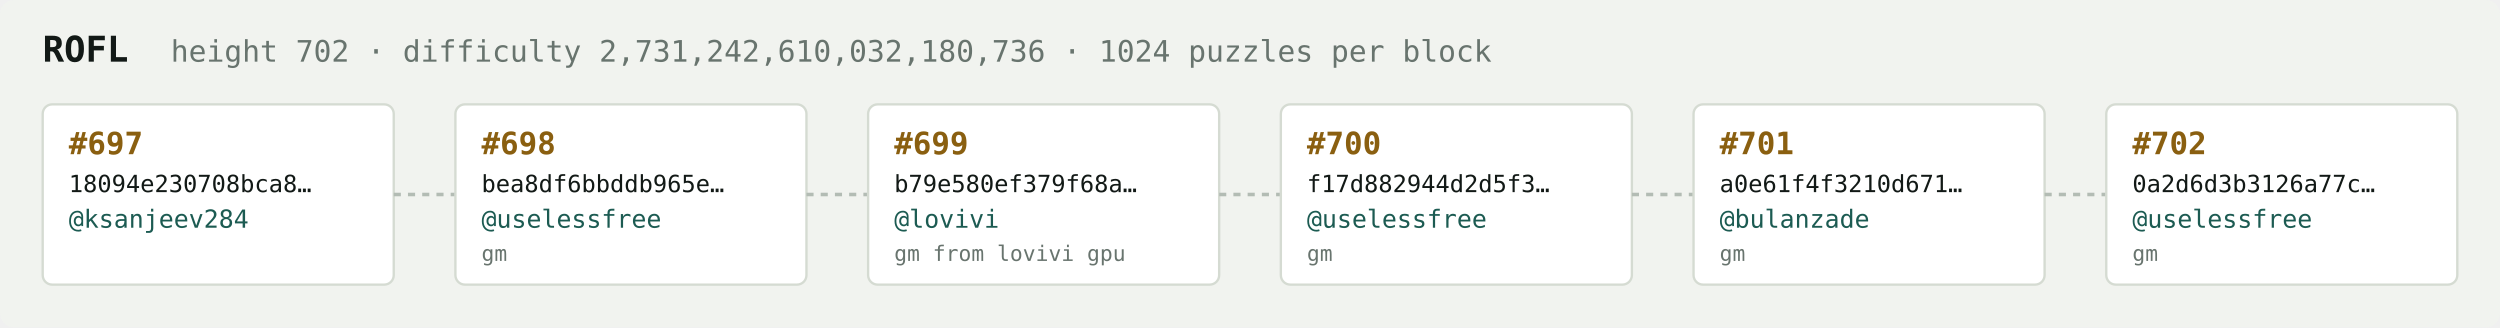
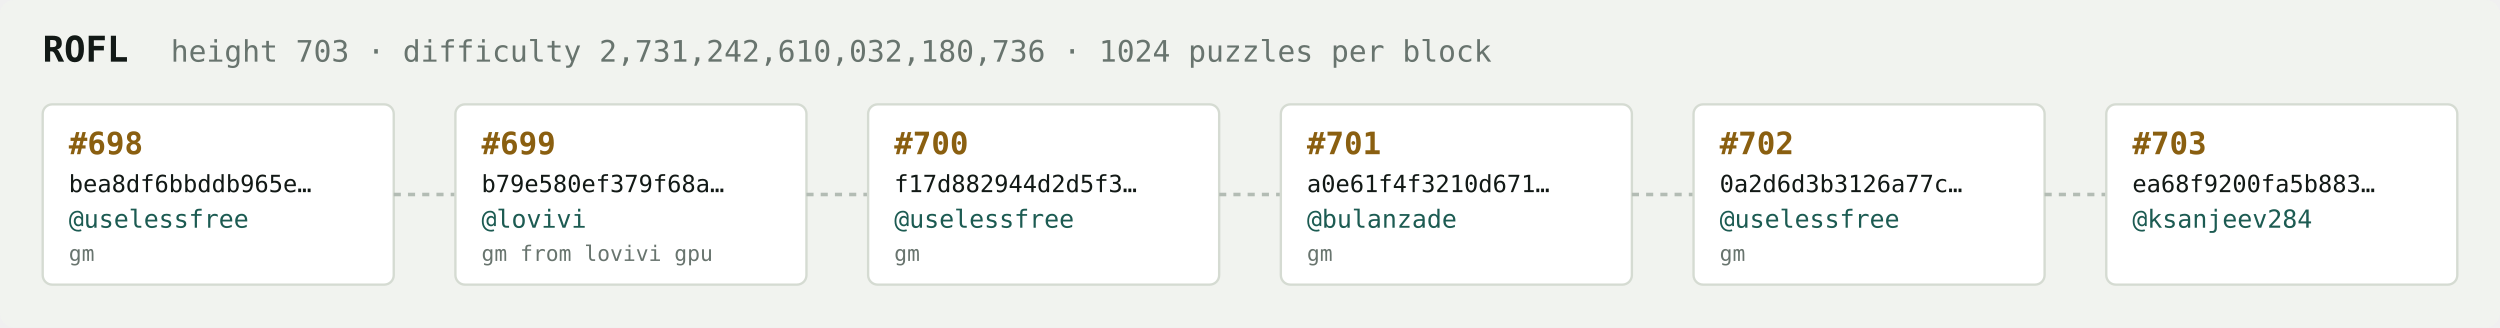
<svg xmlns="http://www.w3.org/2000/svg" width="1054" height="138" viewBox="0 0 1054 138" font-family="ui-monospace,SFMono-Regular,Menlo,monospace">
  <rect fill="#f1f3ef" width="1054" height="138" rx="6" />
  <text x="18" y="26" fill="#121916" font-size="15" font-weight="700">ROFL</text>
-   <text x="72" y="26" fill="#68746e" font-size="12.5">height 702 · difficulty 2,731,242,610,032,180,736 · 1024 puzzles per block</text>
+   <text x="72" y="26" fill="#68746e" font-size="12.5">height 703 · difficulty 2,731,242,610,032,180,736 · 1024 puzzles per block</text>
  <rect x="18" y="44" width="148" height="76" rx="4" fill="#ffffff" stroke="#d5dbd2" stroke-width="1" />
-   <text x="29" y="65" fill="#8a5f10" font-size="13" font-weight="700">#697</text>
-   <text x="29" y="81" fill="#121916" font-size="10">18094e230708bca8…</text>
-   <text x="29" y="96" fill="#1c5b52" font-size="10.5">@ksanjeev284</text>
-   <text x="29" y="110" fill="#68746e" font-size="9" />
+   <text x="29" y="65" fill="#8a5f10" font-size="13" font-weight="700">#698</text>
+   <text x="29" y="81" fill="#121916" font-size="10">bea8df6bbddb965e…</text>
+   <text x="29" y="96" fill="#1c5b52" font-size="10.5">@uselessfree</text>
+   <text x="29" y="110" fill="#68746e" font-size="9">gm</text>
  <line x1="166" y1="82.0" x2="192" y2="82.0" stroke="#b3bcb4" stroke-width="1.5" stroke-dasharray="3 3" />
  <rect x="192" y="44" width="148" height="76" rx="4" fill="#ffffff" stroke="#d5dbd2" stroke-width="1" />
-   <text x="203" y="65" fill="#8a5f10" font-size="13" font-weight="700">#698</text>
-   <text x="203" y="81" fill="#121916" font-size="10">bea8df6bbddb965e…</text>
-   <text x="203" y="96" fill="#1c5b52" font-size="10.5">@uselessfree</text>
-   <text x="203" y="110" fill="#68746e" font-size="9">gm</text>
+   <text x="203" y="65" fill="#8a5f10" font-size="13" font-weight="700">#699</text>
+   <text x="203" y="81" fill="#121916" font-size="10">b79e580ef379f68a…</text>
+   <text x="203" y="96" fill="#1c5b52" font-size="10.5">@lovivi</text>
+   <text x="203" y="110" fill="#68746e" font-size="9">gm from lovivi gpu</text>
  <line x1="340" y1="82.0" x2="366" y2="82.0" stroke="#b3bcb4" stroke-width="1.5" stroke-dasharray="3 3" />
  <rect x="366" y="44" width="148" height="76" rx="4" fill="#ffffff" stroke="#d5dbd2" stroke-width="1" />
-   <text x="377" y="65" fill="#8a5f10" font-size="13" font-weight="700">#699</text>
-   <text x="377" y="81" fill="#121916" font-size="10">b79e580ef379f68a…</text>
-   <text x="377" y="96" fill="#1c5b52" font-size="10.5">@lovivi</text>
-   <text x="377" y="110" fill="#68746e" font-size="9">gm from lovivi gpu</text>
+   <text x="377" y="65" fill="#8a5f10" font-size="13" font-weight="700">#700</text>
+   <text x="377" y="81" fill="#121916" font-size="10">f17d882944d2d5f3…</text>
+   <text x="377" y="96" fill="#1c5b52" font-size="10.5">@uselessfree</text>
+   <text x="377" y="110" fill="#68746e" font-size="9">gm</text>
  <line x1="514" y1="82.0" x2="540" y2="82.0" stroke="#b3bcb4" stroke-width="1.5" stroke-dasharray="3 3" />
  <rect x="540" y="44" width="148" height="76" rx="4" fill="#ffffff" stroke="#d5dbd2" stroke-width="1" />
-   <text x="551" y="65" fill="#8a5f10" font-size="13" font-weight="700">#700</text>
-   <text x="551" y="81" fill="#121916" font-size="10">f17d882944d2d5f3…</text>
-   <text x="551" y="96" fill="#1c5b52" font-size="10.5">@uselessfree</text>
+   <text x="551" y="65" fill="#8a5f10" font-size="13" font-weight="700">#701</text>
+   <text x="551" y="81" fill="#121916" font-size="10">a0e61f4f3210d671…</text>
+   <text x="551" y="96" fill="#1c5b52" font-size="10.5">@bulanzade</text>
  <text x="551" y="110" fill="#68746e" font-size="9">gm</text>
  <line x1="688" y1="82.0" x2="714" y2="82.0" stroke="#b3bcb4" stroke-width="1.5" stroke-dasharray="3 3" />
  <rect x="714" y="44" width="148" height="76" rx="4" fill="#ffffff" stroke="#d5dbd2" stroke-width="1" />
-   <text x="725" y="65" fill="#8a5f10" font-size="13" font-weight="700">#701</text>
-   <text x="725" y="81" fill="#121916" font-size="10">a0e61f4f3210d671…</text>
-   <text x="725" y="96" fill="#1c5b52" font-size="10.5">@bulanzade</text>
+   <text x="725" y="65" fill="#8a5f10" font-size="13" font-weight="700">#702</text>
+   <text x="725" y="81" fill="#121916" font-size="10">0a2d6d3b3126a77c…</text>
+   <text x="725" y="96" fill="#1c5b52" font-size="10.5">@uselessfree</text>
  <text x="725" y="110" fill="#68746e" font-size="9">gm</text>
  <line x1="862" y1="82.0" x2="888" y2="82.0" stroke="#b3bcb4" stroke-width="1.5" stroke-dasharray="3 3" />
  <rect x="888" y="44" width="148" height="76" rx="4" fill="#ffffff" stroke="#d5dbd2" stroke-width="1" />
-   <text x="899" y="65" fill="#8a5f10" font-size="13" font-weight="700">#702</text>
-   <text x="899" y="81" fill="#121916" font-size="10">0a2d6d3b3126a77c…</text>
-   <text x="899" y="96" fill="#1c5b52" font-size="10.5">@uselessfree</text>
-   <text x="899" y="110" fill="#68746e" font-size="9">gm</text>
+   <text x="899" y="65" fill="#8a5f10" font-size="13" font-weight="700">#703</text>
+   <text x="899" y="81" fill="#121916" font-size="10">ea68f9200fa5b883…</text>
+   <text x="899" y="96" fill="#1c5b52" font-size="10.5">@ksanjeev284</text>
+   <text x="899" y="110" fill="#68746e" font-size="9" />
</svg>
